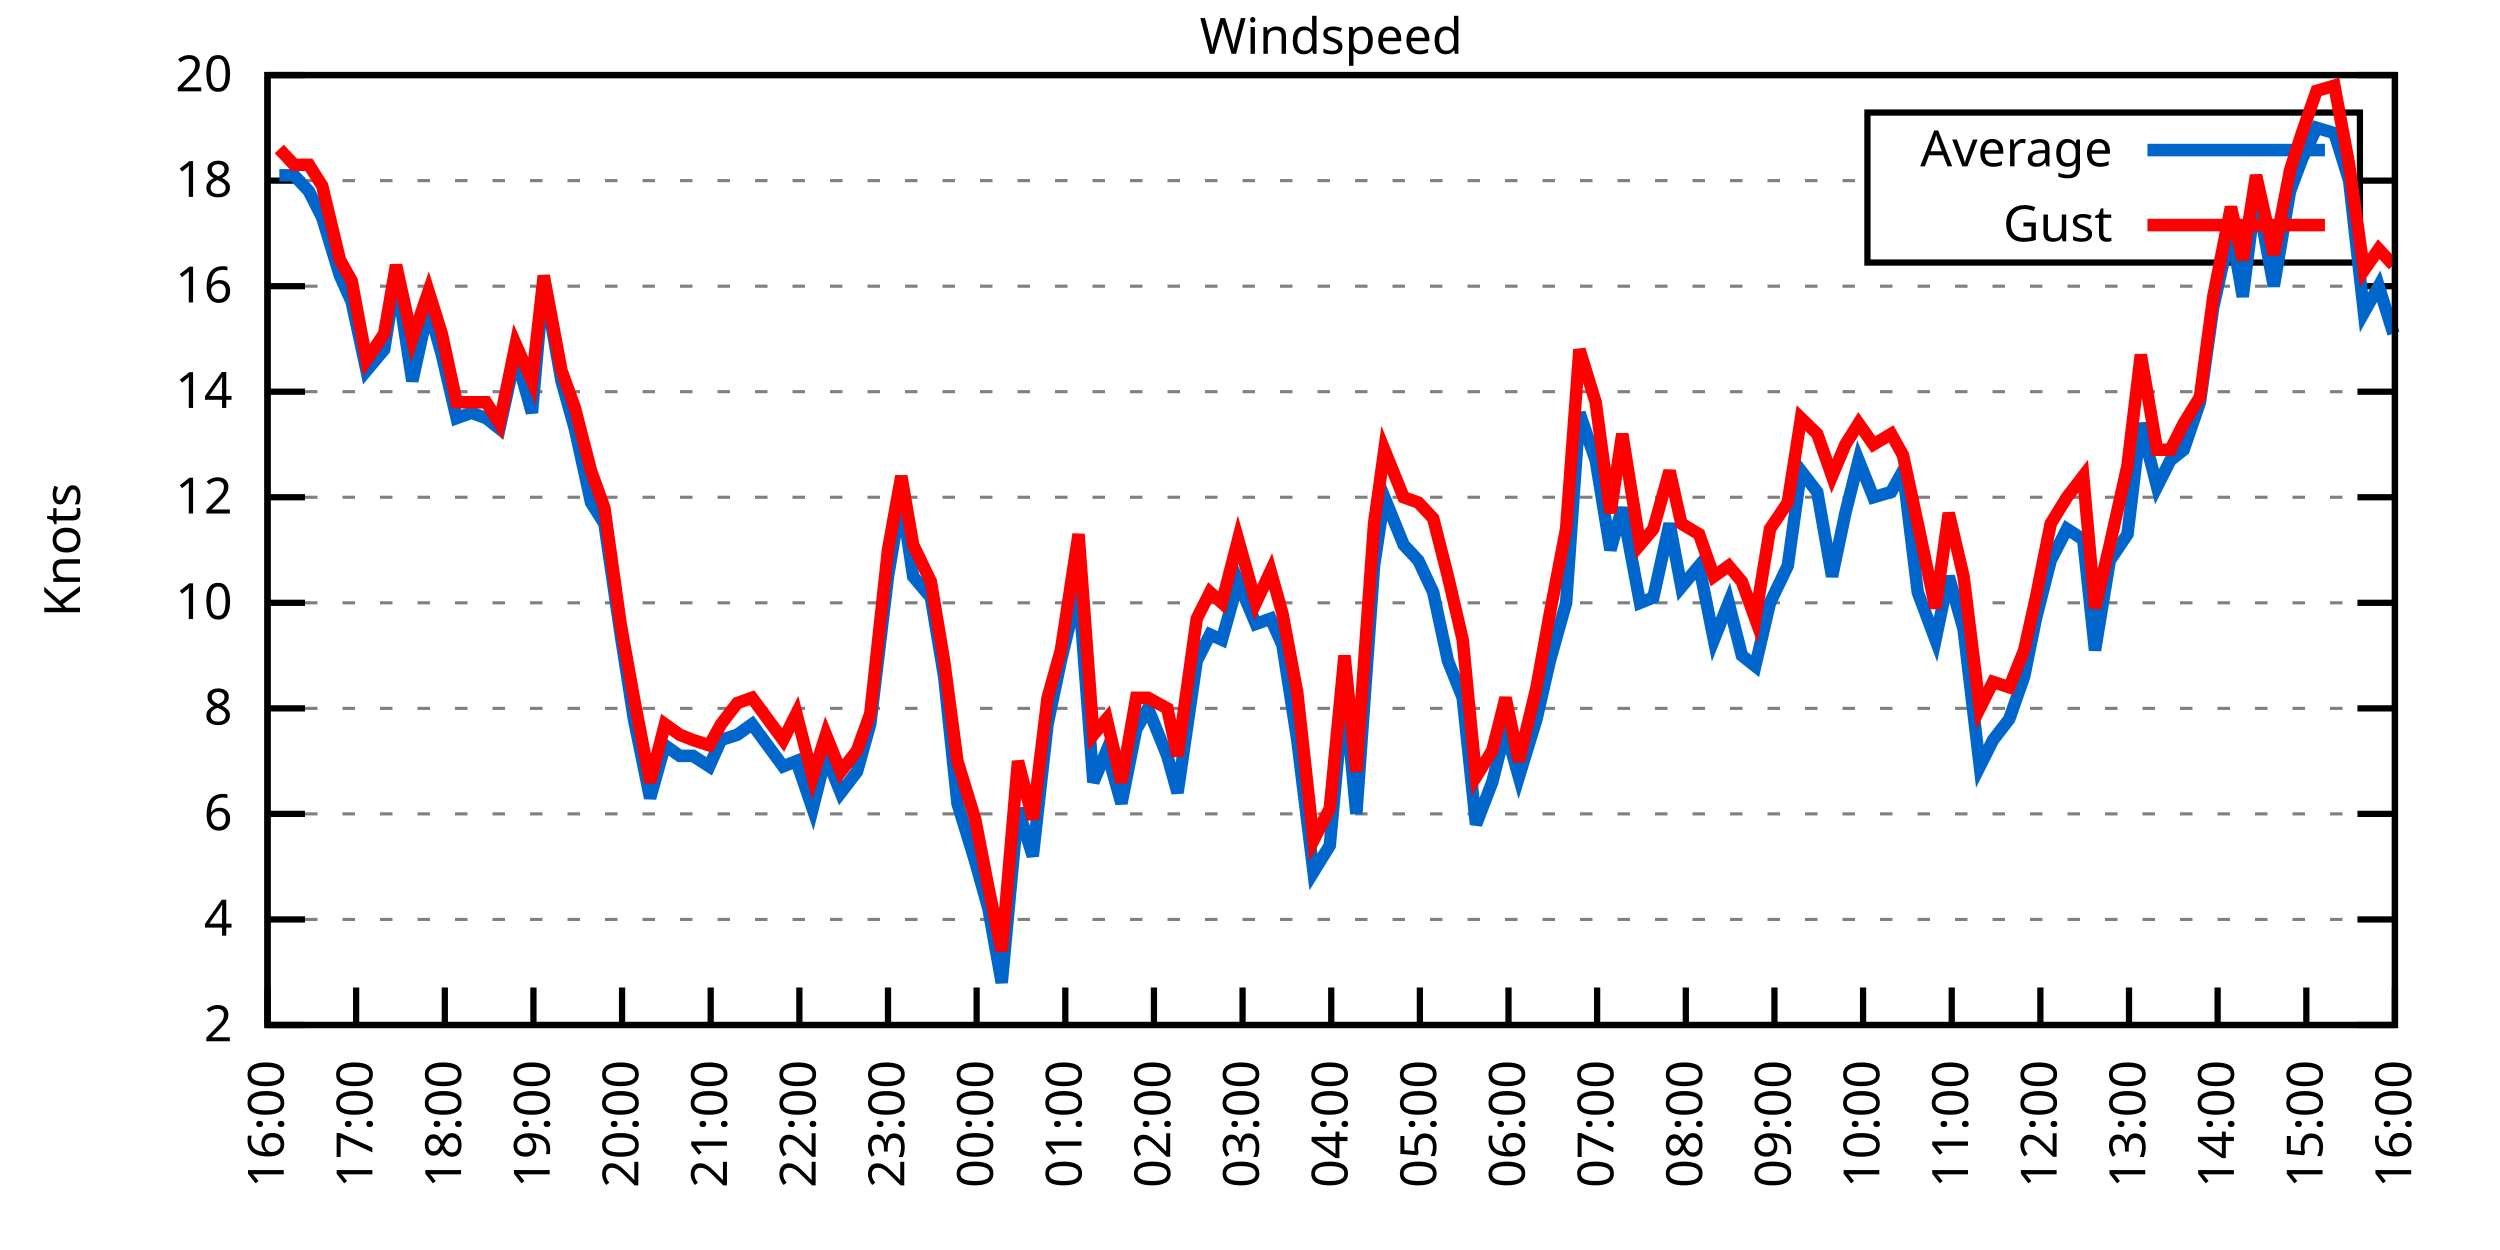
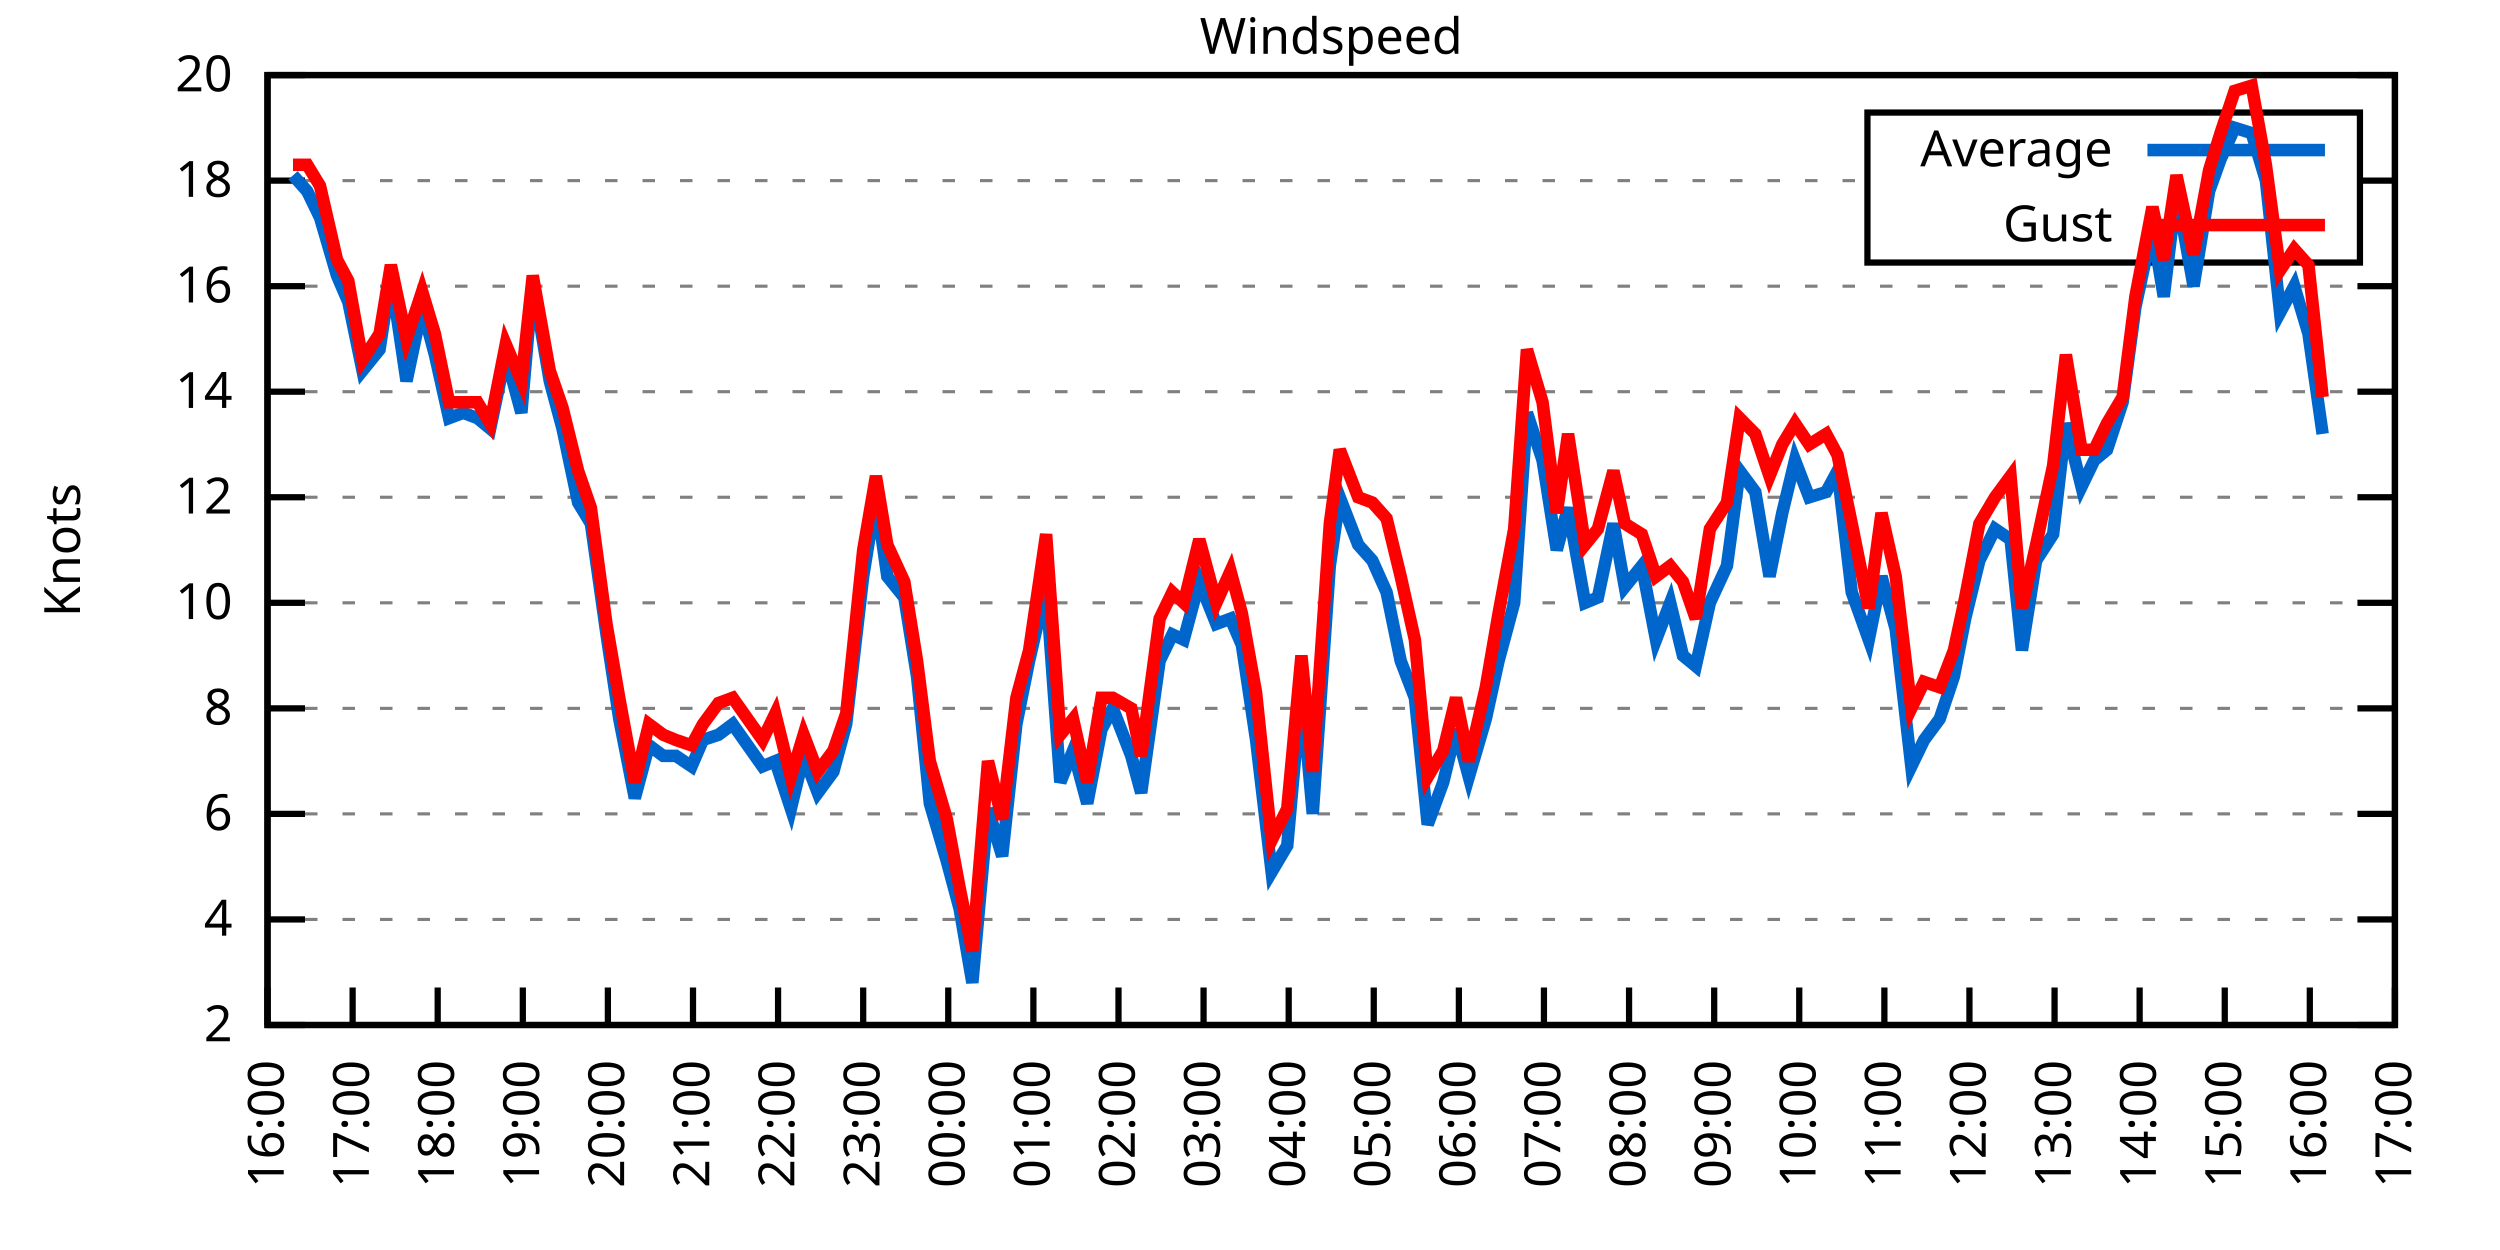
<svg xmlns="http://www.w3.org/2000/svg" xmlns:xlink="http://www.w3.org/1999/xlink" width="400" height="200" viewBox="0 0 400 200">
  <g id="gnuplot_canvas">
    <rect x="0" y="0" width="400" height="200" fill="none" />
    <defs>
      <circle id="gpDot" r="0.5" stroke-width="0.5" stroke="currentColor" />
      <path id="gpPt0" stroke-width="0.333" stroke="currentColor" d="M-1,0 h2 M0,-1 v2" />
      <path id="gpPt1" stroke-width="0.333" stroke="currentColor" d="M-1,-1 L1,1 M1,-1 L-1,1" />
      <path id="gpPt2" stroke-width="0.333" stroke="currentColor" d="M-1,0 L1,0 M0,-1 L0,1 M-1,-1 L1,1 M-1,1 L1,-1" />
      <rect id="gpPt3" stroke-width="0.333" stroke="currentColor" x="-1" y="-1" width="2" height="2" />
      <rect id="gpPt4" stroke-width="0.333" stroke="currentColor" fill="currentColor" x="-1" y="-1" width="2" height="2" />
      <circle id="gpPt5" stroke-width="0.333" stroke="currentColor" cx="0" cy="0" r="1" />
      <use xlink:href="#gpPt5" id="gpPt6" fill="currentColor" stroke="none" />
      <path id="gpPt7" stroke-width="0.333" stroke="currentColor" d="M0,-1.33 L-1.33,0.67 L1.33,0.67 z" />
      <use xlink:href="#gpPt7" id="gpPt8" fill="currentColor" stroke="none" />
      <use xlink:href="#gpPt7" id="gpPt9" stroke="currentColor" transform="rotate(180)" />
      <use xlink:href="#gpPt9" id="gpPt10" fill="currentColor" stroke="none" />
      <use xlink:href="#gpPt3" id="gpPt11" stroke="currentColor" transform="rotate(45)" />
      <use xlink:href="#gpPt11" id="gpPt12" fill="currentColor" stroke="none" />
      <path id="gpPt13" stroke-width="0.333" stroke="currentColor" d="M0,1.330 L1.265,0.411 L0.782,-1.067 L-0.782,-1.076 L-1.265,0.411 z" />
      <use xlink:href="#gpPt13" id="gpPt14" fill="currentColor" stroke="none" />
      <filter id="textbox" filterUnits="objectBoundingBox" x="0" y="0" height="1" width="1">
        <feFlood flood-color="white" flood-opacity="1" result="bgnd" />
        <feComposite in="SourceGraphic" in2="bgnd" operator="atop" />
      </filter>
      <filter id="greybox" filterUnits="objectBoundingBox" x="0" y="0" height="1" width="1">
        <feFlood flood-color="lightgrey" flood-opacity="1" result="grey" />
        <feComposite in="SourceGraphic" in2="grey" operator="atop" />
      </filter>
    </defs>
    <g fill="none" color="white" stroke="currentColor" stroke-width="1.00" stroke-linecap="butt" stroke-linejoin="miter">
</g>
    <g fill="none" color="black" stroke="currentColor" stroke-width="1.00" stroke-linecap="butt" stroke-linejoin="miter">
      <g stroke="none" shape-rendering="crispEdges">
        <polygon fill="rgb(255, 255, 255)" points="42.80,164.00 383.18,164.00 383.18,12.02 42.80,12.02 " />
      </g>
    </g>
    <g fill="none" color="black" stroke="currentColor" stroke-width="1.00" stroke-linecap="butt" stroke-linejoin="miter">
</g>
    <g fill="none" color="black" stroke="black" stroke-width="0.50" stroke-linecap="butt" stroke-linejoin="miter">
</g>
    <g fill="none" color="gray" stroke="currentColor" stroke-width="0.50" stroke-linecap="butt" stroke-linejoin="miter">
      <path stroke="gray" stroke-dasharray="2,4" class="gridline" d="M42.80,164.00 L383.19,164.00  " />
    </g>
    <g fill="none" color="gray" stroke="gray" stroke-width="1.00" stroke-linecap="butt" stroke-linejoin="miter">
</g>
    <g fill="none" color="black" stroke="currentColor" stroke-width="1.00" stroke-linecap="butt" stroke-linejoin="miter">
      <path stroke="black" d="M42.80,164.00 L48.80,164.00 M383.19,164.00 L377.19,164.00  " />
      <g transform="translate(37.20,166.60)" stroke="none" fill="black" font-family="Sans" font-size="8.00" text-anchor="end">
        <text>
          <tspan font-family="Sans"> 2</tspan>
        </text>
      </g>
    </g>
    <g fill="none" color="black" stroke="currentColor" stroke-width="1.00" stroke-linecap="butt" stroke-linejoin="miter">
</g>
    <g fill="none" color="black" stroke="black" stroke-width="0.50" stroke-linecap="butt" stroke-linejoin="miter">
</g>
    <g fill="none" color="gray" stroke="currentColor" stroke-width="0.50" stroke-linecap="butt" stroke-linejoin="miter">
      <path stroke="gray" stroke-dasharray="2,4" class="gridline" d="M42.80,147.11 L383.19,147.11  " />
    </g>
    <g fill="none" color="gray" stroke="gray" stroke-width="1.00" stroke-linecap="butt" stroke-linejoin="miter">
</g>
    <g fill="none" color="black" stroke="currentColor" stroke-width="1.00" stroke-linecap="butt" stroke-linejoin="miter">
      <path stroke="black" d="M42.80,147.11 L48.80,147.11 M383.19,147.11 L377.19,147.11  " />
      <g transform="translate(37.20,149.71)" stroke="none" fill="black" font-family="Sans" font-size="8.00" text-anchor="end">
        <text>
          <tspan font-family="Sans"> 4</tspan>
        </text>
      </g>
    </g>
    <g fill="none" color="black" stroke="currentColor" stroke-width="1.00" stroke-linecap="butt" stroke-linejoin="miter">
</g>
    <g fill="none" color="black" stroke="black" stroke-width="0.50" stroke-linecap="butt" stroke-linejoin="miter">
</g>
    <g fill="none" color="gray" stroke="currentColor" stroke-width="0.50" stroke-linecap="butt" stroke-linejoin="miter">
      <path stroke="gray" stroke-dasharray="2,4" class="gridline" d="M42.80,130.22 L383.19,130.22  " />
    </g>
    <g fill="none" color="gray" stroke="gray" stroke-width="1.00" stroke-linecap="butt" stroke-linejoin="miter">
</g>
    <g fill="none" color="black" stroke="currentColor" stroke-width="1.00" stroke-linecap="butt" stroke-linejoin="miter">
      <path stroke="black" d="M42.80,130.22 L48.80,130.22 M383.19,130.22 L377.19,130.22  " />
      <g transform="translate(37.20,132.82)" stroke="none" fill="black" font-family="Sans" font-size="8.00" text-anchor="end">
        <text>
          <tspan font-family="Sans"> 6</tspan>
        </text>
      </g>
    </g>
    <g fill="none" color="black" stroke="currentColor" stroke-width="1.00" stroke-linecap="butt" stroke-linejoin="miter">
</g>
    <g fill="none" color="black" stroke="black" stroke-width="0.50" stroke-linecap="butt" stroke-linejoin="miter">
</g>
    <g fill="none" color="gray" stroke="currentColor" stroke-width="0.50" stroke-linecap="butt" stroke-linejoin="miter">
      <path stroke="gray" stroke-dasharray="2,4" class="gridline" d="M42.80,113.34 L383.19,113.34  " />
    </g>
    <g fill="none" color="gray" stroke="gray" stroke-width="1.00" stroke-linecap="butt" stroke-linejoin="miter">
</g>
    <g fill="none" color="black" stroke="currentColor" stroke-width="1.00" stroke-linecap="butt" stroke-linejoin="miter">
      <path stroke="black" d="M42.80,113.34 L48.80,113.34 M383.19,113.34 L377.19,113.34  " />
      <g transform="translate(37.20,115.94)" stroke="none" fill="black" font-family="Sans" font-size="8.00" text-anchor="end">
        <text>
          <tspan font-family="Sans"> 8</tspan>
        </text>
      </g>
    </g>
    <g fill="none" color="black" stroke="currentColor" stroke-width="1.00" stroke-linecap="butt" stroke-linejoin="miter">
</g>
    <g fill="none" color="black" stroke="black" stroke-width="0.50" stroke-linecap="butt" stroke-linejoin="miter">
</g>
    <g fill="none" color="gray" stroke="currentColor" stroke-width="0.50" stroke-linecap="butt" stroke-linejoin="miter">
      <path stroke="gray" stroke-dasharray="2,4" class="gridline" d="M42.80,96.45 L383.19,96.45  " />
    </g>
    <g fill="none" color="gray" stroke="gray" stroke-width="1.00" stroke-linecap="butt" stroke-linejoin="miter">
</g>
    <g fill="none" color="black" stroke="currentColor" stroke-width="1.00" stroke-linecap="butt" stroke-linejoin="miter">
      <path stroke="black" d="M42.80,96.45 L48.80,96.45 M383.19,96.45 L377.19,96.45  " />
      <g transform="translate(37.20,99.05)" stroke="none" fill="black" font-family="Sans" font-size="8.00" text-anchor="end">
        <text>
          <tspan font-family="Sans"> 10</tspan>
        </text>
      </g>
    </g>
    <g fill="none" color="black" stroke="currentColor" stroke-width="1.00" stroke-linecap="butt" stroke-linejoin="miter">
</g>
    <g fill="none" color="black" stroke="black" stroke-width="0.50" stroke-linecap="butt" stroke-linejoin="miter">
</g>
    <g fill="none" color="gray" stroke="currentColor" stroke-width="0.50" stroke-linecap="butt" stroke-linejoin="miter">
      <path stroke="gray" stroke-dasharray="2,4" class="gridline" d="M42.80,79.56 L383.19,79.56  " />
    </g>
    <g fill="none" color="gray" stroke="gray" stroke-width="1.00" stroke-linecap="butt" stroke-linejoin="miter">
</g>
    <g fill="none" color="black" stroke="currentColor" stroke-width="1.00" stroke-linecap="butt" stroke-linejoin="miter">
      <path stroke="black" d="M42.80,79.56 L48.80,79.56 M383.19,79.56 L377.19,79.56  " />
      <g transform="translate(37.20,82.16)" stroke="none" fill="black" font-family="Sans" font-size="8.00" text-anchor="end">
        <text>
          <tspan font-family="Sans"> 12</tspan>
        </text>
      </g>
    </g>
    <g fill="none" color="black" stroke="currentColor" stroke-width="1.00" stroke-linecap="butt" stroke-linejoin="miter">
</g>
    <g fill="none" color="black" stroke="black" stroke-width="0.50" stroke-linecap="butt" stroke-linejoin="miter">
</g>
    <g fill="none" color="gray" stroke="currentColor" stroke-width="0.50" stroke-linecap="butt" stroke-linejoin="miter">
      <path stroke="gray" stroke-dasharray="2,4" class="gridline" d="M42.80,62.67 L383.19,62.67  " />
    </g>
    <g fill="none" color="gray" stroke="gray" stroke-width="1.00" stroke-linecap="butt" stroke-linejoin="miter">
</g>
    <g fill="none" color="black" stroke="currentColor" stroke-width="1.00" stroke-linecap="butt" stroke-linejoin="miter">
      <path stroke="black" d="M42.80,62.67 L48.80,62.67 M383.19,62.67 L377.19,62.67  " />
      <g transform="translate(37.20,65.27)" stroke="none" fill="black" font-family="Sans" font-size="8.00" text-anchor="end">
        <text>
          <tspan font-family="Sans"> 14</tspan>
        </text>
      </g>
    </g>
    <g fill="none" color="black" stroke="currentColor" stroke-width="1.00" stroke-linecap="butt" stroke-linejoin="miter">
</g>
    <g fill="none" color="black" stroke="black" stroke-width="0.50" stroke-linecap="butt" stroke-linejoin="miter">
</g>
    <g fill="none" color="gray" stroke="currentColor" stroke-width="0.50" stroke-linecap="butt" stroke-linejoin="miter">
      <path stroke="gray" stroke-dasharray="2,4" class="gridline" d="M42.80,45.79 L383.19,45.79  " />
    </g>
    <g fill="none" color="gray" stroke="gray" stroke-width="1.00" stroke-linecap="butt" stroke-linejoin="miter">
</g>
    <g fill="none" color="black" stroke="currentColor" stroke-width="1.00" stroke-linecap="butt" stroke-linejoin="miter">
      <path stroke="black" d="M42.80,45.79 L48.80,45.79 M383.19,45.79 L377.19,45.79  " />
      <g transform="translate(37.20,48.39)" stroke="none" fill="black" font-family="Sans" font-size="8.00" text-anchor="end">
        <text>
          <tspan font-family="Sans"> 16</tspan>
        </text>
      </g>
    </g>
    <g fill="none" color="black" stroke="currentColor" stroke-width="1.00" stroke-linecap="butt" stroke-linejoin="miter">
</g>
    <g fill="none" color="black" stroke="black" stroke-width="0.50" stroke-linecap="butt" stroke-linejoin="miter">
</g>
    <g fill="none" color="gray" stroke="currentColor" stroke-width="0.50" stroke-linecap="butt" stroke-linejoin="miter">
      <path stroke="gray" stroke-dasharray="2,4" class="gridline" d="M42.80,28.90 L298.79,28.90 M377.59,28.90 L383.19,28.90  " />
    </g>
    <g fill="none" color="gray" stroke="gray" stroke-width="1.00" stroke-linecap="butt" stroke-linejoin="miter">
</g>
    <g fill="none" color="black" stroke="currentColor" stroke-width="1.00" stroke-linecap="butt" stroke-linejoin="miter">
      <path stroke="black" d="M42.80,28.90 L48.80,28.90 M383.19,28.90 L377.19,28.90  " />
      <g transform="translate(37.20,31.50)" stroke="none" fill="black" font-family="Sans" font-size="8.00" text-anchor="end">
        <text>
          <tspan font-family="Sans"> 18</tspan>
        </text>
      </g>
    </g>
    <g fill="none" color="black" stroke="currentColor" stroke-width="1.00" stroke-linecap="butt" stroke-linejoin="miter">
</g>
    <g fill="none" color="black" stroke="black" stroke-width="0.50" stroke-linecap="butt" stroke-linejoin="miter">
</g>
    <g fill="none" color="gray" stroke="currentColor" stroke-width="0.50" stroke-linecap="butt" stroke-linejoin="miter">
      <path stroke="gray" stroke-dasharray="2,4" class="gridline" d="M42.80,12.01 L383.19,12.01  " />
    </g>
    <g fill="none" color="gray" stroke="gray" stroke-width="1.00" stroke-linecap="butt" stroke-linejoin="miter">
</g>
    <g fill="none" color="black" stroke="currentColor" stroke-width="1.00" stroke-linecap="butt" stroke-linejoin="miter">
      <path stroke="black" d="M42.80,12.01 L48.80,12.01 M383.19,12.01 L377.19,12.01  " />
      <g transform="translate(37.20,14.61)" stroke="none" fill="black" font-family="Sans" font-size="8.00" text-anchor="end">
        <text>
          <tspan font-family="Sans"> 20</tspan>
        </text>
      </g>
    </g>
    <g fill="none" color="black" stroke="currentColor" stroke-width="1.00" stroke-linecap="butt" stroke-linejoin="miter">
      <path stroke="black" d="M42.80,164.00 L42.80,158.00  " />
      <g transform="translate(45.40,169.60) rotate(270.00)" stroke="none" fill="black" font-family="Sans" font-size="8.00" text-anchor="end">
        <text>
          <tspan font-family="Sans">16:00</tspan>
        </text>
      </g>
    </g>
    <g fill="none" color="black" stroke="currentColor" stroke-width="1.00" stroke-linecap="butt" stroke-linejoin="miter">
-       <path stroke="black" d="M56.98,164.00 L56.98,158.00  " />
-       <g transform="translate(59.58,169.60) rotate(270.00)" stroke="none" fill="black" font-family="Sans" font-size="8.00" text-anchor="end">
+       <path stroke="black" d="M56.42,164.00 L56.42,158.00  " />
+       <g transform="translate(59.02,169.60) rotate(270.00)" stroke="none" fill="black" font-family="Sans" font-size="8.00" text-anchor="end">
        <text>
          <tspan font-family="Sans">17:00</tspan>
        </text>
      </g>
    </g>
    <g fill="none" color="black" stroke="currentColor" stroke-width="1.00" stroke-linecap="butt" stroke-linejoin="miter">
-       <path stroke="black" d="M71.17,164.00 L71.17,158.00  " />
-       <g transform="translate(73.77,169.60) rotate(270.00)" stroke="none" fill="black" font-family="Sans" font-size="8.00" text-anchor="end">
+       <path stroke="black" d="M70.03,164.00 L70.03,158.00  " />
+       <g transform="translate(72.63,169.60) rotate(270.00)" stroke="none" fill="black" font-family="Sans" font-size="8.00" text-anchor="end">
        <text>
          <tspan font-family="Sans">18:00</tspan>
        </text>
      </g>
    </g>
    <g fill="none" color="black" stroke="currentColor" stroke-width="1.00" stroke-linecap="butt" stroke-linejoin="miter">
-       <path stroke="black" d="M85.35,164.00 L85.35,158.00  " />
-       <g transform="translate(87.95,169.60) rotate(270.00)" stroke="none" fill="black" font-family="Sans" font-size="8.00" text-anchor="end">
+       <path stroke="black" d="M83.65,164.00 L83.65,158.00  " />
+       <g transform="translate(86.25,169.60) rotate(270.00)" stroke="none" fill="black" font-family="Sans" font-size="8.00" text-anchor="end">
        <text>
          <tspan font-family="Sans">19:00</tspan>
        </text>
      </g>
    </g>
    <g fill="none" color="black" stroke="currentColor" stroke-width="1.00" stroke-linecap="butt" stroke-linejoin="miter">
-       <path stroke="black" d="M99.53,164.00 L99.53,158.00  " />
-       <g transform="translate(102.13,169.60) rotate(270.00)" stroke="none" fill="black" font-family="Sans" font-size="8.00" text-anchor="end">
+       <path stroke="black" d="M97.26,164.00 L97.26,158.00  " />
+       <g transform="translate(99.86,169.60) rotate(270.00)" stroke="none" fill="black" font-family="Sans" font-size="8.00" text-anchor="end">
        <text>
          <tspan font-family="Sans">20:00</tspan>
        </text>
      </g>
    </g>
    <g fill="none" color="black" stroke="currentColor" stroke-width="1.00" stroke-linecap="butt" stroke-linejoin="miter">
-       <path stroke="black" d="M113.71,164.00 L113.71,158.00  " />
-       <g transform="translate(116.31,169.60) rotate(270.00)" stroke="none" fill="black" font-family="Sans" font-size="8.00" text-anchor="end">
+       <path stroke="black" d="M110.88,164.00 L110.88,158.00  " />
+       <g transform="translate(113.48,169.60) rotate(270.00)" stroke="none" fill="black" font-family="Sans" font-size="8.00" text-anchor="end">
        <text>
          <tspan font-family="Sans">21:00</tspan>
        </text>
      </g>
    </g>
    <g fill="none" color="black" stroke="currentColor" stroke-width="1.00" stroke-linecap="butt" stroke-linejoin="miter">
-       <path stroke="black" d="M127.90,164.00 L127.90,158.00  " />
-       <g transform="translate(130.50,169.60) rotate(270.00)" stroke="none" fill="black" font-family="Sans" font-size="8.00" text-anchor="end">
+       <path stroke="black" d="M124.49,164.00 L124.49,158.00  " />
+       <g transform="translate(127.09,169.60) rotate(270.00)" stroke="none" fill="black" font-family="Sans" font-size="8.00" text-anchor="end">
        <text>
          <tspan font-family="Sans">22:00</tspan>
        </text>
      </g>
    </g>
    <g fill="none" color="black" stroke="currentColor" stroke-width="1.00" stroke-linecap="butt" stroke-linejoin="miter">
-       <path stroke="black" d="M142.08,164.00 L142.08,158.00  " />
-       <g transform="translate(144.68,169.60) rotate(270.00)" stroke="none" fill="black" font-family="Sans" font-size="8.00" text-anchor="end">
+       <path stroke="black" d="M138.11,164.00 L138.11,158.00  " />
+       <g transform="translate(140.71,169.60) rotate(270.00)" stroke="none" fill="black" font-family="Sans" font-size="8.00" text-anchor="end">
        <text>
          <tspan font-family="Sans">23:00</tspan>
        </text>
      </g>
    </g>
    <g fill="none" color="black" stroke="currentColor" stroke-width="1.00" stroke-linecap="butt" stroke-linejoin="miter">
-       <path stroke="black" d="M156.26,164.00 L156.26,158.00  " />
-       <g transform="translate(158.86,169.60) rotate(270.00)" stroke="none" fill="black" font-family="Sans" font-size="8.00" text-anchor="end">
+       <path stroke="black" d="M151.72,164.00 L151.72,158.00  " />
+       <g transform="translate(154.32,169.60) rotate(270.00)" stroke="none" fill="black" font-family="Sans" font-size="8.00" text-anchor="end">
        <text>
          <tspan font-family="Sans">00:00</tspan>
        </text>
      </g>
    </g>
    <g fill="none" color="black" stroke="currentColor" stroke-width="1.00" stroke-linecap="butt" stroke-linejoin="miter">
-       <path stroke="black" d="M170.45,164.00 L170.45,158.00  " />
-       <g transform="translate(173.05,169.60) rotate(270.00)" stroke="none" fill="black" font-family="Sans" font-size="8.00" text-anchor="end">
+       <path stroke="black" d="M165.34,164.00 L165.34,158.00  " />
+       <g transform="translate(167.94,169.60) rotate(270.00)" stroke="none" fill="black" font-family="Sans" font-size="8.00" text-anchor="end">
        <text>
          <tspan font-family="Sans">01:00</tspan>
        </text>
      </g>
    </g>
    <g fill="none" color="black" stroke="currentColor" stroke-width="1.00" stroke-linecap="butt" stroke-linejoin="miter">
-       <path stroke="black" d="M184.63,164.00 L184.63,158.00  " />
-       <g transform="translate(187.23,169.60) rotate(270.00)" stroke="none" fill="black" font-family="Sans" font-size="8.00" text-anchor="end">
+       <path stroke="black" d="M178.96,164.00 L178.96,158.00  " />
+       <g transform="translate(181.56,169.60) rotate(270.00)" stroke="none" fill="black" font-family="Sans" font-size="8.00" text-anchor="end">
        <text>
          <tspan font-family="Sans">02:00</tspan>
        </text>
      </g>
    </g>
    <g fill="none" color="black" stroke="currentColor" stroke-width="1.00" stroke-linecap="butt" stroke-linejoin="miter">
-       <path stroke="black" d="M198.81,164.00 L198.81,158.00  " />
-       <g transform="translate(201.41,169.60) rotate(270.00)" stroke="none" fill="black" font-family="Sans" font-size="8.00" text-anchor="end">
+       <path stroke="black" d="M192.57,164.00 L192.57,158.00  " />
+       <g transform="translate(195.17,169.60) rotate(270.00)" stroke="none" fill="black" font-family="Sans" font-size="8.00" text-anchor="end">
        <text>
          <tspan font-family="Sans">03:00</tspan>
        </text>
      </g>
    </g>
    <g fill="none" color="black" stroke="currentColor" stroke-width="1.00" stroke-linecap="butt" stroke-linejoin="miter">
-       <path stroke="black" d="M213.00,164.00 L213.00,158.00  " />
-       <g transform="translate(215.60,169.60) rotate(270.00)" stroke="none" fill="black" font-family="Sans" font-size="8.00" text-anchor="end">
+       <path stroke="black" d="M206.19,164.00 L206.19,158.00  " />
+       <g transform="translate(208.79,169.60) rotate(270.00)" stroke="none" fill="black" font-family="Sans" font-size="8.00" text-anchor="end">
        <text>
          <tspan font-family="Sans">04:00</tspan>
        </text>
      </g>
    </g>
    <g fill="none" color="black" stroke="currentColor" stroke-width="1.00" stroke-linecap="butt" stroke-linejoin="miter">
-       <path stroke="black" d="M227.18,164.00 L227.18,158.00  " />
-       <g transform="translate(229.78,169.60) rotate(270.00)" stroke="none" fill="black" font-family="Sans" font-size="8.00" text-anchor="end">
+       <path stroke="black" d="M219.80,164.00 L219.80,158.00  " />
+       <g transform="translate(222.40,169.60) rotate(270.00)" stroke="none" fill="black" font-family="Sans" font-size="8.00" text-anchor="end">
        <text>
          <tspan font-family="Sans">05:00</tspan>
        </text>
      </g>
    </g>
    <g fill="none" color="black" stroke="currentColor" stroke-width="1.00" stroke-linecap="butt" stroke-linejoin="miter">
-       <path stroke="black" d="M241.36,164.00 L241.36,158.00  " />
-       <g transform="translate(243.96,169.60) rotate(270.00)" stroke="none" fill="black" font-family="Sans" font-size="8.00" text-anchor="end">
+       <path stroke="black" d="M233.42,164.00 L233.42,158.00  " />
+       <g transform="translate(236.02,169.60) rotate(270.00)" stroke="none" fill="black" font-family="Sans" font-size="8.00" text-anchor="end">
        <text>
          <tspan font-family="Sans">06:00</tspan>
        </text>
      </g>
    </g>
    <g fill="none" color="black" stroke="currentColor" stroke-width="1.00" stroke-linecap="butt" stroke-linejoin="miter">
-       <path stroke="black" d="M255.54,164.00 L255.54,158.00  " />
-       <g transform="translate(258.14,169.60) rotate(270.00)" stroke="none" fill="black" font-family="Sans" font-size="8.00" text-anchor="end">
+       <path stroke="black" d="M247.03,164.00 L247.03,158.00  " />
+       <g transform="translate(249.63,169.60) rotate(270.00)" stroke="none" fill="black" font-family="Sans" font-size="8.00" text-anchor="end">
        <text>
          <tspan font-family="Sans">07:00</tspan>
        </text>
      </g>
    </g>
    <g fill="none" color="black" stroke="currentColor" stroke-width="1.00" stroke-linecap="butt" stroke-linejoin="miter">
-       <path stroke="black" d="M269.73,164.00 L269.73,158.00  " />
-       <g transform="translate(272.33,169.60) rotate(270.00)" stroke="none" fill="black" font-family="Sans" font-size="8.00" text-anchor="end">
+       <path stroke="black" d="M260.65,164.00 L260.65,158.00  " />
+       <g transform="translate(263.25,169.60) rotate(270.00)" stroke="none" fill="black" font-family="Sans" font-size="8.00" text-anchor="end">
        <text>
          <tspan font-family="Sans">08:00</tspan>
        </text>
      </g>
    </g>
    <g fill="none" color="black" stroke="currentColor" stroke-width="1.00" stroke-linecap="butt" stroke-linejoin="miter">
-       <path stroke="black" d="M283.91,164.00 L283.91,158.00  " />
-       <g transform="translate(286.51,169.60) rotate(270.00)" stroke="none" fill="black" font-family="Sans" font-size="8.00" text-anchor="end">
+       <path stroke="black" d="M274.27,164.00 L274.27,158.00  " />
+       <g transform="translate(276.87,169.60) rotate(270.00)" stroke="none" fill="black" font-family="Sans" font-size="8.00" text-anchor="end">
        <text>
          <tspan font-family="Sans">09:00</tspan>
        </text>
      </g>
    </g>
    <g fill="none" color="black" stroke="currentColor" stroke-width="1.00" stroke-linecap="butt" stroke-linejoin="miter">
-       <path stroke="black" d="M298.09,164.00 L298.09,158.00  " />
-       <g transform="translate(300.69,169.60) rotate(270.00)" stroke="none" fill="black" font-family="Sans" font-size="8.00" text-anchor="end">
+       <path stroke="black" d="M287.88,164.00 L287.88,158.00  " />
+       <g transform="translate(290.48,169.60) rotate(270.00)" stroke="none" fill="black" font-family="Sans" font-size="8.00" text-anchor="end">
        <text>
          <tspan font-family="Sans">10:00</tspan>
        </text>
      </g>
    </g>
    <g fill="none" color="black" stroke="currentColor" stroke-width="1.00" stroke-linecap="butt" stroke-linejoin="miter">
-       <path stroke="black" d="M312.28,164.00 L312.28,158.00  " />
-       <g transform="translate(314.88,169.60) rotate(270.00)" stroke="none" fill="black" font-family="Sans" font-size="8.00" text-anchor="end">
+       <path stroke="black" d="M301.50,164.00 L301.50,158.00  " />
+       <g transform="translate(304.10,169.60) rotate(270.00)" stroke="none" fill="black" font-family="Sans" font-size="8.00" text-anchor="end">
        <text>
          <tspan font-family="Sans">11:00</tspan>
        </text>
      </g>
    </g>
    <g fill="none" color="black" stroke="currentColor" stroke-width="1.00" stroke-linecap="butt" stroke-linejoin="miter">
-       <path stroke="black" d="M326.46,164.00 L326.46,158.00  " />
-       <g transform="translate(329.06,169.60) rotate(270.00)" stroke="none" fill="black" font-family="Sans" font-size="8.00" text-anchor="end">
+       <path stroke="black" d="M315.11,164.00 L315.11,158.00  " />
+       <g transform="translate(317.71,169.60) rotate(270.00)" stroke="none" fill="black" font-family="Sans" font-size="8.00" text-anchor="end">
        <text>
          <tspan font-family="Sans">12:00</tspan>
        </text>
      </g>
    </g>
    <g fill="none" color="black" stroke="currentColor" stroke-width="1.00" stroke-linecap="butt" stroke-linejoin="miter">
-       <path stroke="black" d="M340.64,164.00 L340.64,158.00  " />
-       <g transform="translate(343.24,169.60) rotate(270.00)" stroke="none" fill="black" font-family="Sans" font-size="8.00" text-anchor="end">
+       <path stroke="black" d="M328.73,164.00 L328.73,158.00  " />
+       <g transform="translate(331.33,169.60) rotate(270.00)" stroke="none" fill="black" font-family="Sans" font-size="8.00" text-anchor="end">
        <text>
          <tspan font-family="Sans">13:00</tspan>
        </text>
      </g>
    </g>
    <g fill="none" color="black" stroke="currentColor" stroke-width="1.00" stroke-linecap="butt" stroke-linejoin="miter">
-       <path stroke="black" d="M354.82,164.00 L354.82,158.00  " />
-       <g transform="translate(357.42,169.60) rotate(270.00)" stroke="none" fill="black" font-family="Sans" font-size="8.00" text-anchor="end">
+       <path stroke="black" d="M342.34,164.00 L342.34,158.00  " />
+       <g transform="translate(344.94,169.60) rotate(270.00)" stroke="none" fill="black" font-family="Sans" font-size="8.00" text-anchor="end">
        <text>
          <tspan font-family="Sans">14:00</tspan>
        </text>
      </g>
    </g>
    <g fill="none" color="black" stroke="currentColor" stroke-width="1.00" stroke-linecap="butt" stroke-linejoin="miter">
-       <path stroke="black" d="M369.01,164.00 L369.01,158.00  " />
-       <g transform="translate(371.61,169.60) rotate(270.00)" stroke="none" fill="black" font-family="Sans" font-size="8.00" text-anchor="end">
+       <path stroke="black" d="M355.96,164.00 L355.96,158.00  " />
+       <g transform="translate(358.56,169.60) rotate(270.00)" stroke="none" fill="black" font-family="Sans" font-size="8.00" text-anchor="end">
        <text>
          <tspan font-family="Sans">15:00</tspan>
+         </text>
+       </g>
+     </g>
+     <g fill="none" color="black" stroke="currentColor" stroke-width="1.00" stroke-linecap="butt" stroke-linejoin="miter">
+       <path stroke="black" d="M369.57,164.00 L369.57,158.00  " />
+       <g transform="translate(372.17,169.60) rotate(270.00)" stroke="none" fill="black" font-family="Sans" font-size="8.00" text-anchor="end">
+         <text>
+           <tspan font-family="Sans">16:00</tspan>
        </text>
      </g>
    </g>
    <g fill="none" color="black" stroke="currentColor" stroke-width="1.00" stroke-linecap="butt" stroke-linejoin="miter">
      <path stroke="black" d="M383.19,164.00 L383.19,158.00  " />
      <g transform="translate(385.79,169.60) rotate(270.00)" stroke="none" fill="black" font-family="Sans" font-size="8.00" text-anchor="end">
        <text>
-           <tspan font-family="Sans">16:00</tspan>
+           <tspan font-family="Sans">17:00</tspan>
        </text>
      </g>
    </g>
    <g fill="none" color="black" stroke="currentColor" stroke-width="1.00" stroke-linecap="butt" stroke-linejoin="miter">
</g>
    <g fill="none" color="black" stroke="currentColor" stroke-width="1.00" stroke-linecap="butt" stroke-linejoin="miter">
      <path stroke="black" d="M42.80,12.01 L42.80,164.00 L383.19,164.00 L383.19,12.01 L42.80,12.01 Z  " />
    </g>
    <g fill="none" color="black" stroke="currentColor" stroke-width="1.00" stroke-linecap="butt" stroke-linejoin="miter">
</g>
    <g fill="none" color="black" stroke="currentColor" stroke-width="1.00" stroke-linecap="butt" stroke-linejoin="miter">
      <path stroke="black" d="M298.79,42.01 L298.79,18.01 L377.59,18.01 L377.59,42.01 L298.79,42.01 Z  " />
    </g>
    <g id="Windspeed_plot_1">
      <g fill="none" color="white" stroke="black" stroke-width="2.00" stroke-linecap="butt" stroke-linejoin="miter">
</g>
      <g fill="none" color="black" stroke="currentColor" stroke-width="2.00" stroke-linecap="butt" stroke-linejoin="miter">
        <g transform="translate(337.99,26.61)" stroke="none" fill="black" font-family="Sans" font-size="8.00" text-anchor="end">
          <text>
            <tspan font-family="Sans">Average</tspan>
          </text>
        </g>
      </g>
      <g fill="none" color="black" stroke="currentColor" stroke-width="2.00" stroke-linecap="butt" stroke-linejoin="miter">
-         <path stroke="rgb(  0, 102, 204)" d="M343.59,24.01 L371.99,24.01 M44.69,28.05 L47.05,28.05 L49.42,30.59 L51.55,34.81 L54.38,44.10 L56.27,48.32   L58.64,59.30 L61.47,55.92 L63.37,44.10 L65.97,60.98 L68.57,49.16 L70.69,56.76 L73.06,66.90 L75.42,66.05   L77.78,66.90 L79.91,68.58 L82.51,56.76 L85.11,66.05 L87.00,44.94 L89.84,60.98 L91.97,68.58 L94.57,80.41   L96.70,83.78 L99.30,101.52 L101.42,115.03 L104.02,127.69 L106.39,119.25 L108.75,120.94 L110.88,120.94 L113.48,122.62   L115.37,118.40 L117.97,117.56 L120.33,115.87 L125.30,122.62 L127.42,121.78 L130.02,129.38 L132.15,120.94 L134.52,126.85   L137.12,123.47 L139.24,115.87 L142.08,92.23 L144.21,79.56 L146.10,92.23 L148.94,95.60 L151.06,108.27 L153.19,128.54   L156.03,137.82 L158.15,145.42 L160.28,157.24 L162.88,129.38 L165.25,136.98 L167.61,115.87 L169.74,105.74 L172.57,93.92   L174.94,125.16 L177.06,120.09 L179.43,128.54 L181.79,116.71 L183.68,113.34 L186.76,120.94 L188.41,126.85 L191.48,105.74   L193.61,101.52 L195.50,102.36 L198.10,93.07 L200.94,99.83 L203.30,98.98 L205.19,103.20 L207.56,118.40 L210.16,139.51   L212.76,135.29 L215.12,109.96 L217.01,130.22 L219.85,90.54 L221.50,79.56 L224.58,87.16 L226.94,89.69 L229.31,94.76   L231.67,105.74 L234.03,111.65 L236.16,131.91 L238.76,125.16 L240.89,116.71 L243.02,124.31 L245.85,115.03 L247.98,105.74   L250.58,96.45 L252.71,66.05 L255.31,73.65 L257.67,88.00 L259.56,81.25 L262.40,96.45 L264.53,95.60 L267.13,83.78   L269.02,93.92 L271.85,90.54 L274.22,102.36 L276.58,96.45 L278.71,104.89 L280.84,106.58 L283.20,96.45 L286.04,90.54   L288.16,75.34 L290.76,78.72 L293.13,92.23 L295.26,82.09 L297.38,73.65 L299.75,79.56 L302.58,78.72 L304.47,75.34   L306.84,94.76 L309.68,102.36 L311.80,92.23 L314.17,100.67 L316.77,122.62 L318.89,118.40 L321.49,115.03 L323.86,108.27   L325.75,98.98 L328.11,89.69 L330.71,84.63 L333.31,86.32 L335.20,104.05 L337.57,89.69 L340.40,85.47 L342.53,67.74   L345.13,77.87 L347.26,73.65 L349.39,71.96 L351.99,64.36 L354.12,49.16 L356.95,36.50 L358.84,47.47 L360.97,30.59   L363.81,45.79 L366.41,30.59 L368.30,25.52 L370.66,20.45 L373.50,21.30 L375.86,28.90 L378.23,50.01 L380.59,45.79   L382.95,53.39  " />
+         <path stroke="rgb(  0, 102, 204)" d="M343.59,24.01 L371.99,24.01 M46.88,28.05 L49.15,30.59 L51.20,34.81 L53.92,44.10 L55.73,48.32 L58.00,59.30   L60.73,55.92 L62.54,44.10 L65.04,60.98 L67.54,49.16 L69.58,56.76 L71.85,66.90 L74.12,66.05 L76.39,66.90   L78.43,68.58 L80.92,56.76 L83.42,66.05 L85.24,44.94 L87.96,60.98 L90.00,68.58 L92.50,80.41 L94.54,83.78   L97.04,101.52 L99.08,115.03 L101.57,127.69 L103.84,119.25 L106.11,120.94 L108.15,120.94 L110.65,122.62 L112.47,118.40   L114.96,117.56 L117.23,115.87 L122.00,122.62 L124.04,121.78 L126.54,129.38 L128.58,120.94 L130.85,126.85 L133.34,123.47   L135.39,115.87 L138.11,92.23 L140.15,79.56 L141.97,92.23 L144.69,95.60 L146.73,108.27 L148.77,128.54 L151.50,137.82   L153.54,145.42 L155.58,157.24 L158.08,129.38 L160.35,136.98 L162.62,115.87 L164.66,105.74 L167.38,93.92 L169.65,125.16   L171.69,120.09 L173.96,128.54 L176.23,116.71 L178.05,113.34 L181.00,120.94 L182.59,126.85 L185.54,105.74 L187.58,101.52   L189.39,102.36 L191.89,93.07 L194.61,99.83 L196.88,98.98 L198.70,103.20 L200.97,118.40 L203.46,139.51 L205.96,135.29   L208.23,109.96 L210.04,130.22 L212.77,90.54 L214.36,79.56 L217.31,87.16 L219.58,89.69 L221.85,94.76 L224.11,105.74   L226.38,111.65 L228.43,131.91 L230.92,125.16 L232.96,116.71 L235.01,124.31 L237.73,115.03 L239.77,105.74 L242.27,96.45   L244.31,66.05 L246.81,73.65 L249.08,88.00 L250.89,81.25 L253.61,96.45 L255.66,95.60 L258.15,83.78 L259.97,93.92   L262.69,90.54 L264.96,102.36 L267.23,96.45 L269.27,104.89 L271.32,106.58 L273.58,96.45 L276.31,90.54 L278.35,75.34   L280.85,78.72 L283.12,92.23 L285.16,82.09 L287.20,73.65 L289.47,79.56 L292.19,78.72 L294.01,75.34 L296.28,94.76   L299.00,102.36 L301.04,92.23 L303.31,100.67 L305.81,122.62 L307.85,118.40 L310.35,115.03 L312.62,108.27 L314.43,98.98   L316.70,89.69 L319.20,84.63 L321.69,86.32 L323.51,104.05 L325.78,89.69 L328.50,85.47 L330.54,67.74 L333.04,77.87   L335.08,73.65 L337.12,71.96 L339.62,64.36 L341.66,49.16 L344.39,36.50 L346.20,47.47 L348.24,30.59 L350.97,45.79   L353.46,30.59 L355.28,25.52 L357.55,20.45 L360.27,21.30 L362.54,28.90 L364.81,50.01 L367.08,45.79 L369.35,53.39   L371.62,69.43  " />
      </g>
    </g>
    <g id="Windspeed_plot_2">
      <g fill="none" color="black" stroke="currentColor" stroke-width="2.00" stroke-linecap="butt" stroke-linejoin="miter">
        <g transform="translate(337.99,38.61)" stroke="none" fill="black" font-family="Sans" font-size="8.00" text-anchor="end">
          <text>
            <tspan font-family="Sans">Gust</tspan>
          </text>
        </g>
      </g>
      <g fill="none" color="black" stroke="currentColor" stroke-width="2.00" stroke-linecap="butt" stroke-linejoin="miter">
-         <path stroke="rgb(255,   0,   0)" d="M343.59,36.01 L371.99,36.01 M44.69,23.83 L47.05,26.36 L49.42,26.36 L51.55,29.74 L54.38,41.56 L56.27,44.94   L58.64,57.61 L61.47,53.39 L63.37,42.41 L65.97,54.23 L68.57,46.63 L70.69,53.39 L73.06,64.36 L75.42,64.36   L77.78,64.36 L79.91,67.74 L82.51,55.07 L85.11,60.98 L87.00,44.10 L89.84,59.30 L91.97,65.21 L94.57,75.34   L96.70,81.25 L99.30,99.83 L101.42,111.65 L104.02,125.16 L106.39,115.87 L108.75,117.56 L110.88,118.40 L113.48,119.25   L115.37,115.87 L117.97,112.49 L120.33,111.65 L125.30,118.40 L127.42,114.18 L130.02,124.31 L132.15,117.56 L134.52,123.47   L137.12,120.09 L139.24,114.18 L142.08,88.00 L144.21,76.18 L146.10,87.16 L148.94,93.07 L151.06,105.74 L153.19,121.78   L156.03,131.07 L158.15,142.05 L160.28,152.18 L162.88,121.78 L165.25,131.07 L167.61,111.65 L169.74,104.05 L172.57,85.47   L174.94,117.56 L177.06,115.03 L179.43,125.16 L181.79,111.65 L183.68,111.65 L186.76,113.34 L188.41,120.94 L191.48,98.98   L193.61,94.76 L195.50,96.45 L198.10,86.32 L200.94,96.45 L203.30,91.38 L205.19,98.14 L207.56,110.80 L210.16,134.45   L212.76,129.38 L215.12,104.89 L217.01,123.47 L219.85,83.78 L221.50,71.96 L224.58,79.56 L226.94,80.41 L229.31,82.94   L231.67,92.23 L234.03,102.36 L236.16,124.31 L238.76,120.09 L240.89,111.65 L243.02,121.78 L245.85,109.96 L247.98,98.14   L250.58,84.63 L252.71,55.92 L255.31,64.36 L257.67,82.09 L259.56,69.43 L262.40,87.16 L264.53,84.63 L267.13,75.34   L269.02,83.78 L271.85,85.47 L274.22,92.23 L276.58,90.54 L278.71,93.07 L280.84,98.98 L283.20,84.63 L286.04,80.41   L288.16,66.90 L290.76,69.43 L293.13,76.18 L295.26,71.12 L297.38,67.74 L299.75,71.12 L302.58,69.43 L304.47,72.81   L306.84,83.78 L309.68,97.29 L311.80,82.09 L314.17,92.23 L316.77,113.34 L318.89,109.11 L321.49,109.96 L323.86,104.05   L325.75,95.60 L328.11,83.78 L330.71,79.56 L333.31,76.18 L335.20,97.29 L337.57,87.16 L340.40,74.49 L342.53,56.76   L345.13,71.96 L347.26,71.96 L349.39,67.74 L351.99,63.52 L354.12,47.47 L356.95,33.12 L358.84,41.56 L360.97,28.05   L363.81,40.72 L366.41,27.21 L368.30,21.30 L370.66,14.54 L373.50,13.70 L375.86,26.36 L378.23,43.25 L380.59,39.87   L382.95,42.41  " />
+         <path stroke="rgb(255,   0,   0)" d="M343.59,36.01 L371.99,36.01 M46.88,26.36 L49.15,26.36 L51.20,29.74 L53.92,41.56 L55.73,44.94 L58.00,57.61   L60.73,53.39 L62.54,42.41 L65.04,54.23 L67.54,46.63 L69.58,53.39 L71.85,64.36 L74.12,64.36 L76.39,64.36   L78.43,67.74 L80.92,55.07 L83.42,60.98 L85.24,44.10 L87.96,59.30 L90.00,65.21 L92.50,75.34 L94.54,81.25   L97.04,99.83 L99.08,111.65 L101.57,125.16 L103.84,115.87 L106.11,117.56 L108.15,118.40 L110.65,119.25 L112.47,115.87   L114.96,112.49 L117.23,111.65 L122.00,118.40 L124.04,114.18 L126.54,124.31 L128.58,117.56 L130.85,123.47 L133.34,120.09   L135.39,114.18 L138.11,88.00 L140.15,76.18 L141.97,87.16 L144.69,93.07 L146.73,105.74 L148.77,121.78 L151.50,131.07   L153.54,142.05 L155.58,152.18 L158.08,121.78 L160.35,131.07 L162.62,111.65 L164.66,104.05 L167.38,85.47 L169.65,117.56   L171.69,115.03 L173.96,125.16 L176.23,111.65 L178.05,111.65 L181.00,113.34 L182.59,120.94 L185.54,98.98 L187.58,94.76   L189.39,96.45 L191.89,86.32 L194.61,96.45 L196.88,91.38 L198.70,98.14 L200.97,110.80 L203.46,134.45 L205.96,129.38   L208.23,104.89 L210.04,123.47 L212.77,83.78 L214.36,71.96 L217.31,79.56 L219.58,80.41 L221.85,82.94 L224.11,92.23   L226.38,102.36 L228.43,124.31 L230.92,120.09 L232.96,111.65 L235.01,121.78 L237.73,109.96 L239.77,98.14 L242.27,84.63   L244.31,55.92 L246.81,64.36 L249.08,82.09 L250.89,69.43 L253.61,87.16 L255.66,84.63 L258.15,75.34 L259.97,83.78   L262.69,85.47 L264.96,92.23 L267.23,90.54 L269.27,93.07 L271.32,98.98 L273.58,84.63 L276.31,80.41 L278.35,66.90   L280.85,69.43 L283.12,76.18 L285.16,71.12 L287.20,67.74 L289.47,71.12 L292.19,69.43 L294.01,72.81 L296.28,83.78   L299.00,97.29 L301.04,82.09 L303.31,92.23 L305.81,113.34 L307.85,109.11 L310.35,109.96 L312.62,104.05 L314.43,95.60   L316.70,83.78 L319.20,79.56 L321.69,76.18 L323.51,97.29 L325.78,87.16 L328.50,74.49 L330.54,56.76 L333.04,71.96   L335.08,71.96 L337.12,67.74 L339.62,63.52 L341.66,47.47 L344.39,33.12 L346.20,41.56 L348.24,28.05 L350.97,40.72   L353.46,27.21 L355.28,21.30 L357.55,14.54 L360.27,13.70 L362.54,26.36 L364.81,43.25 L367.08,39.87 L369.35,42.41   L371.62,63.52  " />
      </g>
    </g>
    <g fill="none" color="black" stroke="currentColor" stroke-width="2.00" stroke-linecap="butt" stroke-linejoin="miter">
</g>
    <g fill="none" color="black" stroke="black" stroke-width="1.00" stroke-linecap="butt" stroke-linejoin="miter">
</g>
    <g fill="none" color="black" stroke="currentColor" stroke-width="1.00" stroke-linecap="butt" stroke-linejoin="miter">
      <path stroke="black" d="M42.80,12.01 L42.80,164.00 L383.19,164.00 L383.19,12.01 L42.80,12.01 Z  " />
      <g transform="translate(12.80,88.01) rotate(270.00)" stroke="none" fill="black" font-family="Sans" font-size="8.00" text-anchor="middle">
        <text>
          <tspan font-family="Sans">Knots</tspan>
        </text>
      </g>
    </g>
    <g fill="none" color="black" stroke="currentColor" stroke-width="1.00" stroke-linecap="butt" stroke-linejoin="miter">
</g>
    <g fill="none" color="black" stroke="currentColor" stroke-width="1.00" stroke-linecap="butt" stroke-linejoin="miter">
      <g transform="translate(212.99,8.61)" stroke="none" fill="black" font-family="Sans" font-size="8.00" text-anchor="middle">
        <text>
          <tspan font-family="Sans">Windspeed</tspan>
        </text>
      </g>
    </g>
    <g fill="none" color="black" stroke="currentColor" stroke-width="1.00" stroke-linecap="butt" stroke-linejoin="miter">
</g>
  </g>
</svg>
